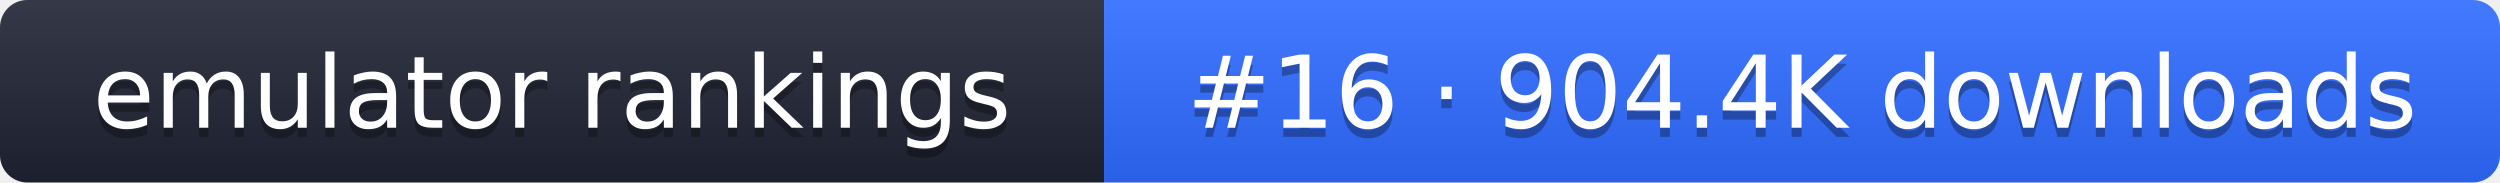
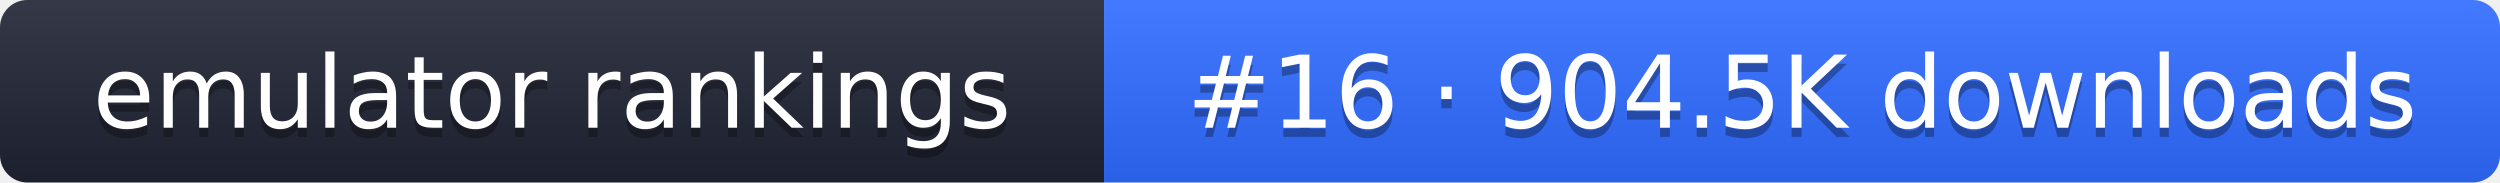
- <svg xmlns="http://www.w3.org/2000/svg" width="274" height="20" role="img" aria-label="emulator rankings: #16 · 904.4K downloads">
+ <svg xmlns="http://www.w3.org/2000/svg" width="274" height="20" role="img" aria-label="emulator rankings: #16 · 904.5K downloads">
  <linearGradient id="g" x2="0" y2="100%">
    <stop offset="0" stop-color="#fff" stop-opacity=".1" />
    <stop offset="1" stop-opacity=".1" />
  </linearGradient>
  <clipPath id="r">
    <rect width="274" height="20" rx="3" fill="#fff" />
  </clipPath>
  <g clip-path="url(#r)">
    <rect width="121" height="20" fill="#1f2433" />
    <rect x="121" width="153" height="20" fill="#2f6bff" />
    <rect width="274" height="20" fill="url(#g)" />
  </g>
  <g fill="#fff" text-anchor="middle" font-family="Verdana,DejaVu Sans,sans-serif" font-size="11">
    <text x="60.5" y="15" fill="#010101" fill-opacity=".3">emulator rankings</text>
    <text x="60.5" y="14">emulator rankings</text>
-     <text x="197.5" y="15" fill="#010101" fill-opacity=".3">#16 · 904.4K downloads</text>
-     <text x="197.5" y="14">#16 · 904.4K downloads</text>
+     <text x="197.5" y="15" fill="#010101" fill-opacity=".3">#16 · 904.5K downloads</text>
+     <text x="197.5" y="14">#16 · 904.5K downloads</text>
  </g>
</svg>
